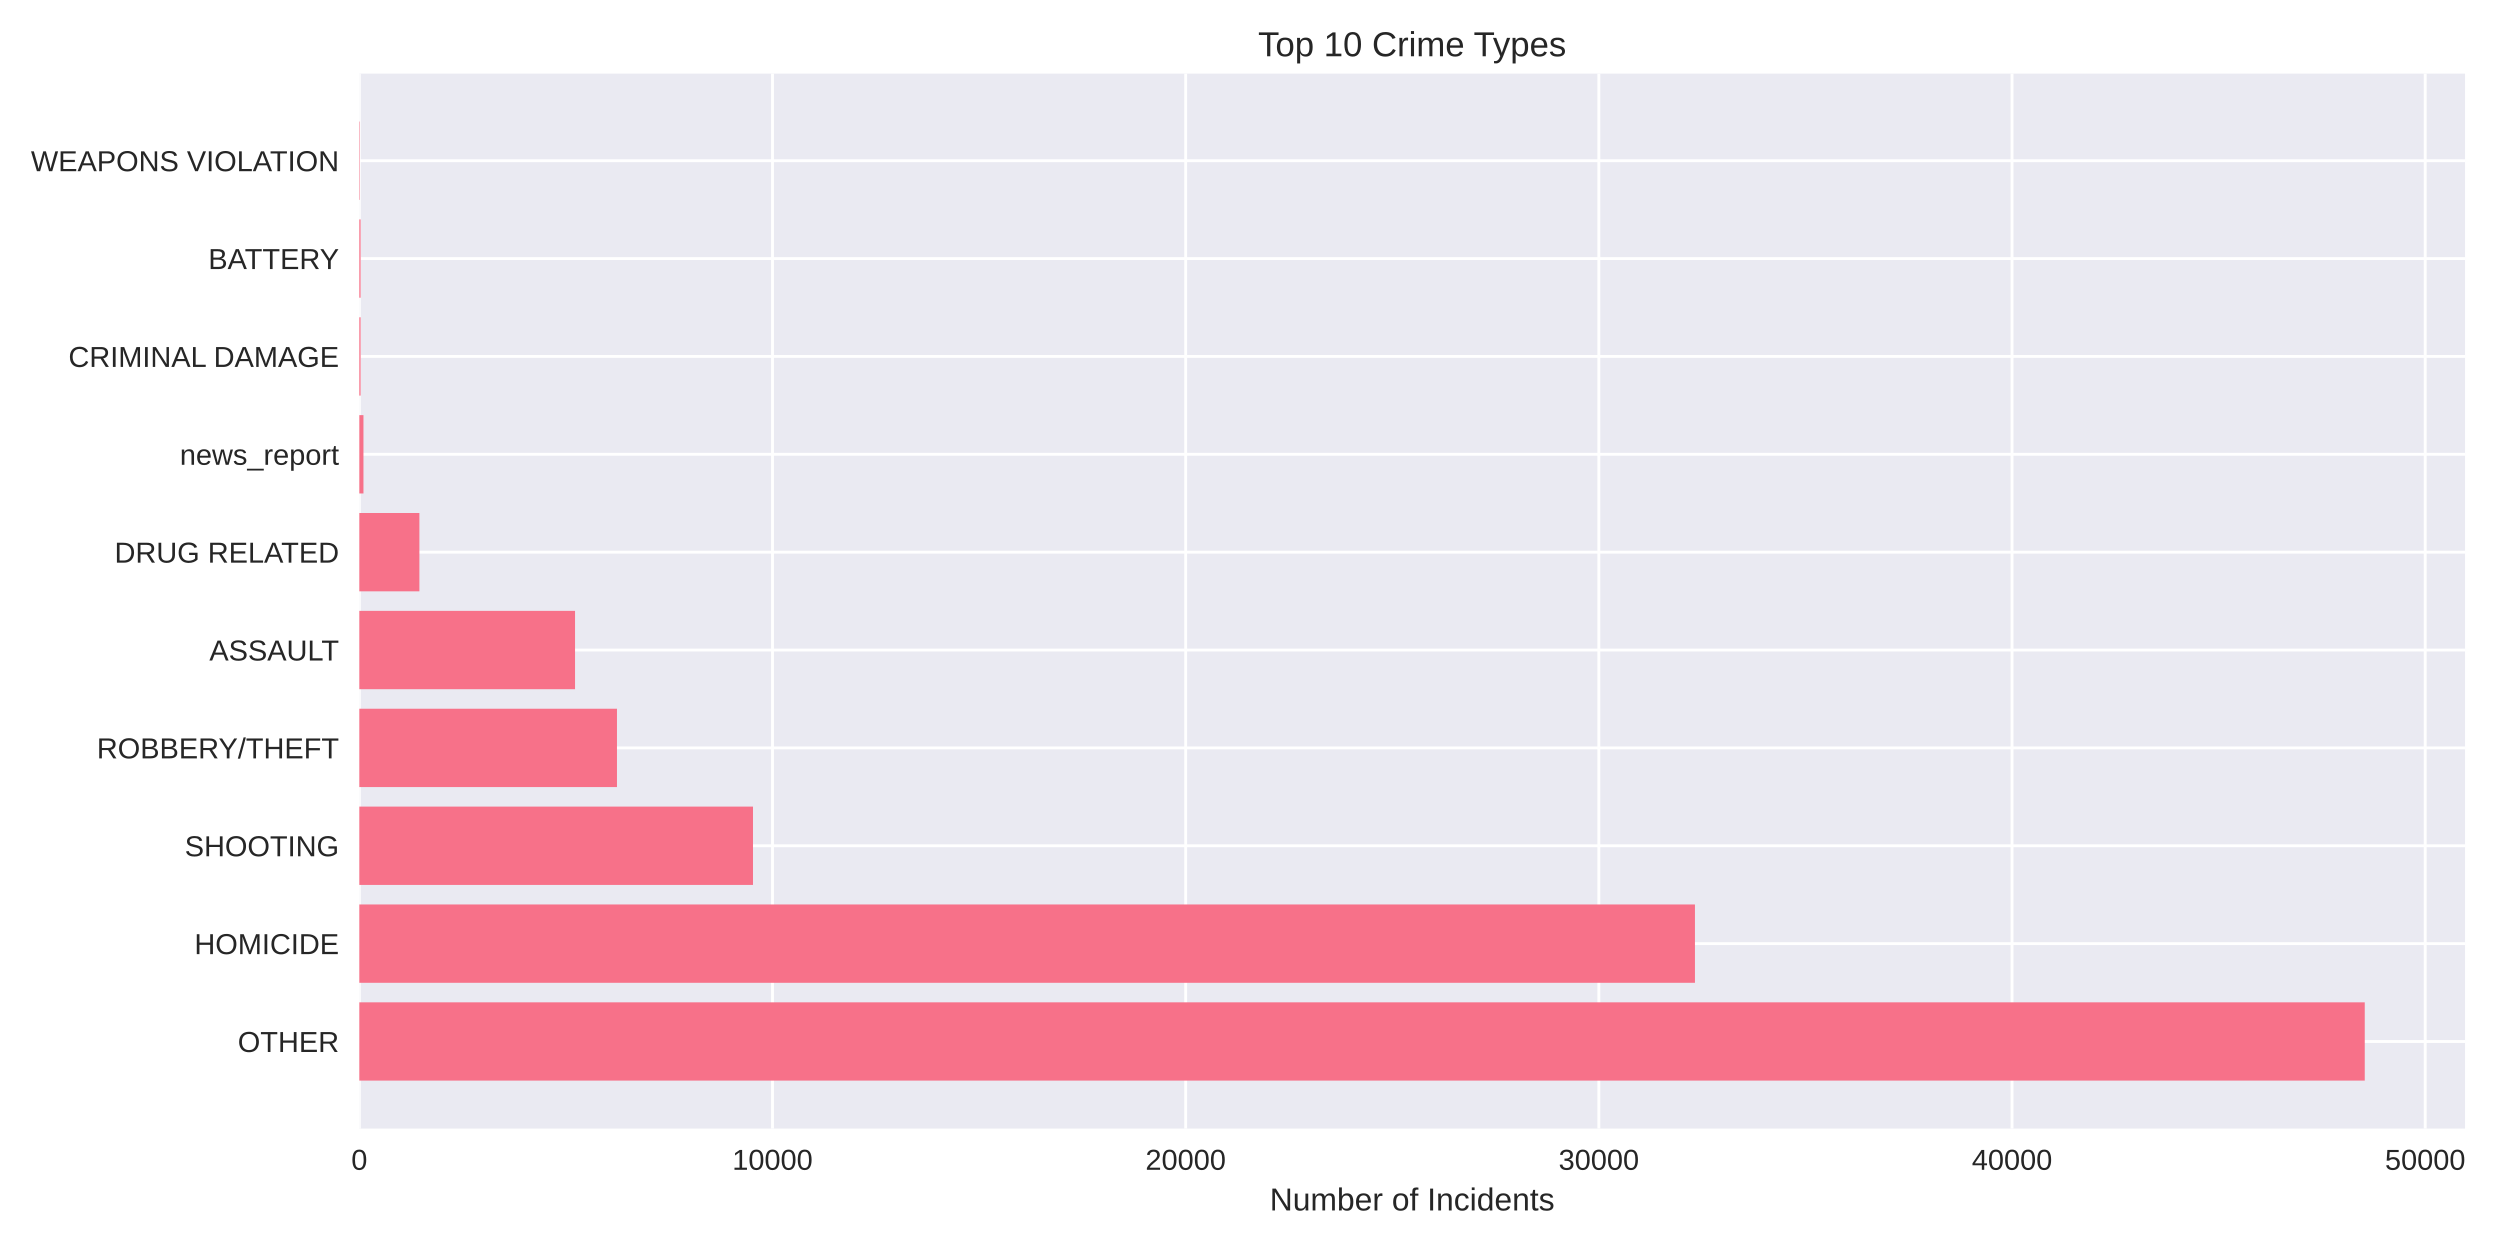
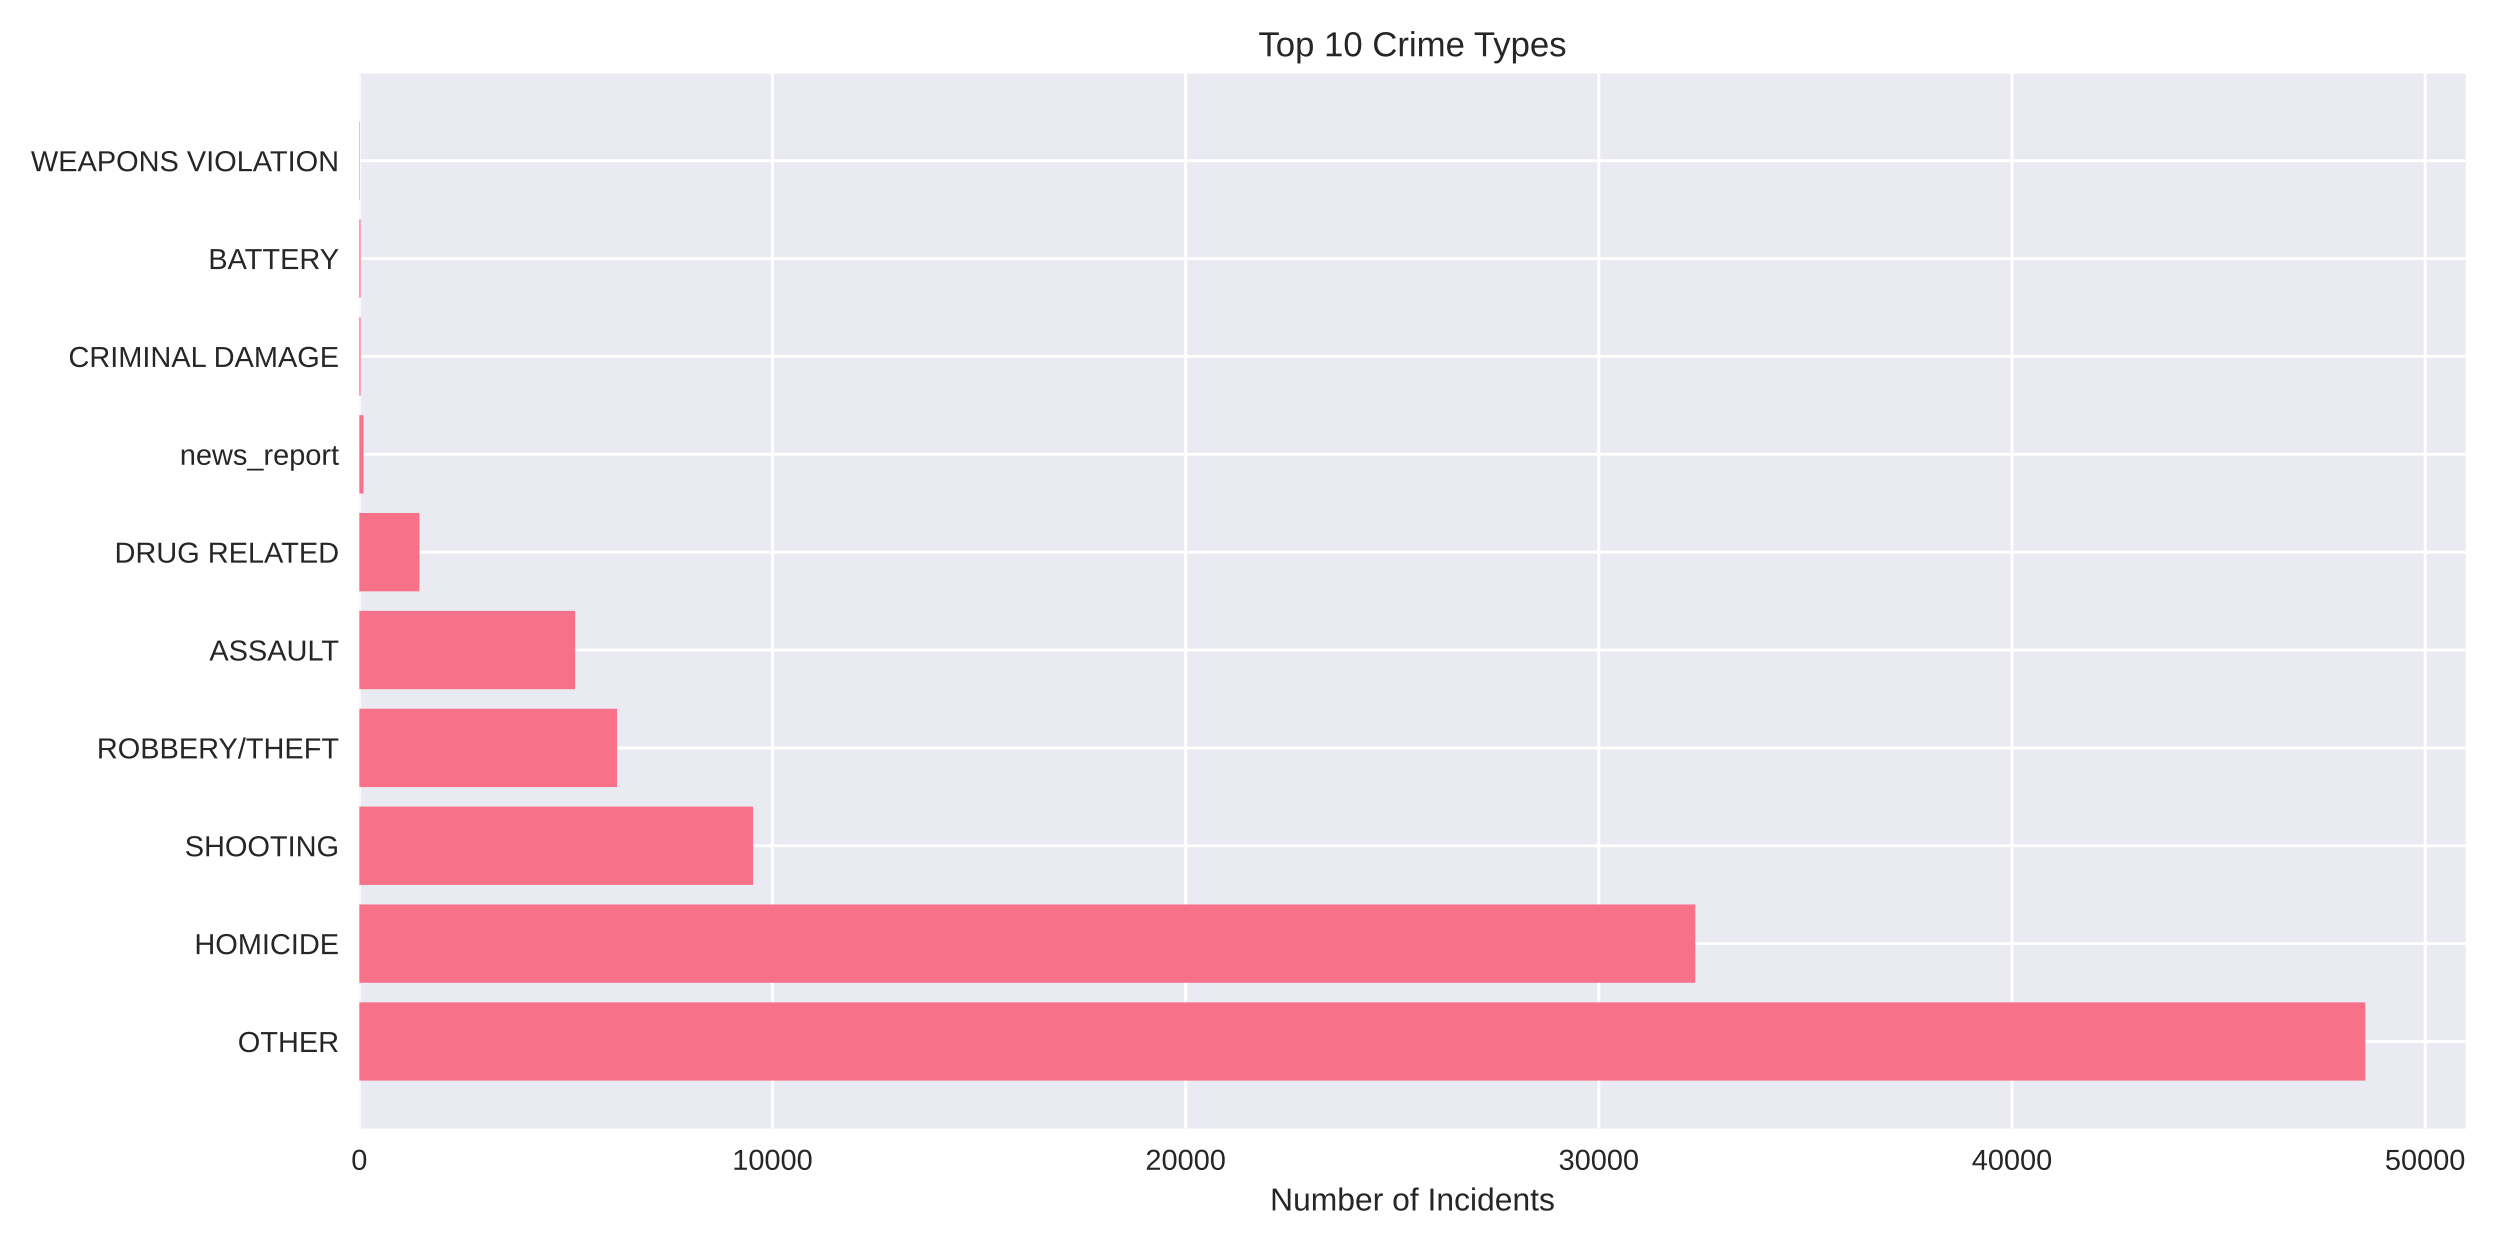
<svg xmlns="http://www.w3.org/2000/svg" width="864pt" height="432pt" viewBox="0 0 864 432" version="1.1">
  <defs>
    <style type="text/css">*{stroke-linejoin: round; stroke-linecap: butt}</style>
  </defs>
  <g id="figure_1">
    <g id="patch_1">
      <path d="M 0 432  L 864 432  L 864 0  L 0 0  z " style="fill: #ffffff" />
    </g>
    <g id="axes_1">
      <g id="patch_2">
-         <path d="M 124.18 390.04  L 851.914 390.04  L 851.914 25.44  L 124.18 25.44  z " style="fill: #eaeaf2" />
+         <path d="M 124.18 390.04  L 852.13 390.04  L 852.13 25.44  L 124.18 25.44  z " style="fill: #eaeaf2" />
      </g>
      <g id="matplotlib.axis_1">
        <g id="xtick_1">
          <g id="line2d_1">
-             <path d="M 124.18 390.04  L 124.18 25.44  " clip-path="url(#p710ae4cc26)" style="fill: none; stroke: #ffffff; stroke-linecap: round" />
+             <path d="M 124.18 390.04  L 124.18 25.44  " clip-path="url(#pc9920ef2ad)" style="fill: none; stroke: #ffffff; stroke-linecap: round" />
          </g>
          <g id="line2d_2" />
          <g id="text_1">
            <text style="fill: #262626; font: 10px 'Arial', 'Liberation Sans', 'DejaVu Sans', 'Bitstream Vera Sans', sans-serif; text-anchor: middle" x="124.18" y="404.287" transform="rotate(-0 124.18 404.2869)">0</text>
          </g>
        </g>
        <g id="xtick_2">
          <g id="line2d_3">
-             <path d="M 266.974 390.04  L 266.974 25.44  " clip-path="url(#p710ae4cc26)" style="fill: none; stroke: #ffffff; stroke-linecap: round" />
+             <path d="M 266.97 390.04  L 266.97 25.44  " clip-path="url(#pc9920ef2ad)" style="fill: none; stroke: #ffffff; stroke-linecap: round" />
          </g>
          <g id="line2d_4" />
          <g id="text_2">
-             <text style="fill: #262626; font: 10px 'Arial', 'Liberation Sans', 'DejaVu Sans', 'Bitstream Vera Sans', sans-serif; text-anchor: middle" x="266.974" y="404.287" transform="rotate(-0 266.9741 404.2869)">10000</text>
+             <text style="fill: #262626; font: 10px 'Arial', 'Liberation Sans', 'DejaVu Sans', 'Bitstream Vera Sans', sans-serif; text-anchor: middle" x="266.97" y="404.287" transform="rotate(-0 266.9695 404.2869)">10000</text>
          </g>
        </g>
        <g id="xtick_3">
          <g id="line2d_5">
-             <path d="M 409.768 390.04  L 409.768 25.44  " clip-path="url(#p710ae4cc26)" style="fill: none; stroke: #ffffff; stroke-linecap: round" />
+             <path d="M 409.759 390.04  L 409.759 25.44  " clip-path="url(#pc9920ef2ad)" style="fill: none; stroke: #ffffff; stroke-linecap: round" />
          </g>
          <g id="line2d_6" />
          <g id="text_3">
-             <text style="fill: #262626; font: 10px 'Arial', 'Liberation Sans', 'DejaVu Sans', 'Bitstream Vera Sans', sans-serif; text-anchor: middle" x="409.768" y="404.287" transform="rotate(-0 409.7682 404.2869)">20000</text>
+             <text style="fill: #262626; font: 10px 'Arial', 'Liberation Sans', 'DejaVu Sans', 'Bitstream Vera Sans', sans-serif; text-anchor: middle" x="409.759" y="404.287" transform="rotate(-0 409.759 404.2869)">20000</text>
          </g>
        </g>
        <g id="xtick_4">
          <g id="line2d_7">
-             <path d="M 552.562 390.04  L 552.562 25.44  " clip-path="url(#p710ae4cc26)" style="fill: none; stroke: #ffffff; stroke-linecap: round" />
+             <path d="M 552.549 390.04  L 552.549 25.44  " clip-path="url(#pc9920ef2ad)" style="fill: none; stroke: #ffffff; stroke-linecap: round" />
          </g>
          <g id="line2d_8" />
          <g id="text_4">
-             <text style="fill: #262626; font: 10px 'Arial', 'Liberation Sans', 'DejaVu Sans', 'Bitstream Vera Sans', sans-serif; text-anchor: middle" x="552.562" y="404.287" transform="rotate(-0 552.5623 404.2869)">30000</text>
+             <text style="fill: #262626; font: 10px 'Arial', 'Liberation Sans', 'DejaVu Sans', 'Bitstream Vera Sans', sans-serif; text-anchor: middle" x="552.549" y="404.287" transform="rotate(-0 552.5486 404.2869)">30000</text>
          </g>
        </g>
        <g id="xtick_5">
          <g id="line2d_9">
-             <path d="M 695.356 390.04  L 695.356 25.44  " clip-path="url(#p710ae4cc26)" style="fill: none; stroke: #ffffff; stroke-linecap: round" />
+             <path d="M 695.338 390.04  L 695.338 25.44  " clip-path="url(#pc9920ef2ad)" style="fill: none; stroke: #ffffff; stroke-linecap: round" />
          </g>
          <g id="line2d_10" />
          <g id="text_5">
-             <text style="fill: #262626; font: 10px 'Arial', 'Liberation Sans', 'DejaVu Sans', 'Bitstream Vera Sans', sans-serif; text-anchor: middle" x="695.356" y="404.287" transform="rotate(-0 695.3564 404.2869)">40000</text>
+             <text style="fill: #262626; font: 10px 'Arial', 'Liberation Sans', 'DejaVu Sans', 'Bitstream Vera Sans', sans-serif; text-anchor: middle" x="695.338" y="404.287" transform="rotate(-0 695.3381 404.2869)">40000</text>
          </g>
        </g>
        <g id="xtick_6">
          <g id="line2d_11">
-             <path d="M 838.151 390.04  L 838.151 25.44  " clip-path="url(#p710ae4cc26)" style="fill: none; stroke: #ffffff; stroke-linecap: round" />
+             <path d="M 838.128 390.04  L 838.128 25.44  " clip-path="url(#pc9920ef2ad)" style="fill: none; stroke: #ffffff; stroke-linecap: round" />
          </g>
          <g id="line2d_12" />
          <g id="text_6">
-             <text style="fill: #262626; font: 10px 'Arial', 'Liberation Sans', 'DejaVu Sans', 'Bitstream Vera Sans', sans-serif; text-anchor: middle" x="838.151" y="404.287" transform="rotate(-0 838.1505 404.2869)">50000</text>
+             <text style="fill: #262626; font: 10px 'Arial', 'Liberation Sans', 'DejaVu Sans', 'Bitstream Vera Sans', sans-serif; text-anchor: middle" x="838.128" y="404.287" transform="rotate(-0 838.1276 404.2869)">50000</text>
          </g>
        </g>
        <g id="text_7">
-           <text style="fill: #262626; font: 11px 'Arial', 'Liberation Sans', 'DejaVu Sans', 'Bitstream Vera Sans', sans-serif; text-anchor: middle" x="488.047" y="418.333" transform="rotate(-0 488.0469 418.3334)">Number of Incidents</text>
+           <text style="fill: #262626; font: 11px 'Arial', 'Liberation Sans', 'DejaVu Sans', 'Bitstream Vera Sans', sans-serif; text-anchor: middle" x="488.155" y="418.333" transform="rotate(-0 488.1551 418.3334)">Number of Incidents</text>
        </g>
      </g>
      <g id="matplotlib.axis_2">
        <g id="ytick_1">
          <g id="line2d_13">
-             <path d="M 124.18 359.939  L 851.914 359.939  " clip-path="url(#p710ae4cc26)" style="fill: none; stroke: #ffffff; stroke-linecap: round" />
+             <path d="M 124.18 359.939  L 852.13 359.939  " clip-path="url(#pc9920ef2ad)" style="fill: none; stroke: #ffffff; stroke-linecap: round" />
          </g>
          <g id="line2d_14" />
          <g id="text_8">
            <text style="fill: #262626; font: 10px 'Arial', 'Liberation Sans', 'DejaVu Sans', 'Bitstream Vera Sans', sans-serif; text-anchor: end" x="117.18" y="363.562" transform="rotate(-0 117.18 363.562)">OTHER</text>
          </g>
        </g>
        <g id="ytick_2">
          <g id="line2d_15">
-             <path d="M 124.18 326.117  L 851.914 326.117  " clip-path="url(#p710ae4cc26)" style="fill: none; stroke: #ffffff; stroke-linecap: round" />
+             <path d="M 124.18 326.117  L 852.13 326.117  " clip-path="url(#pc9920ef2ad)" style="fill: none; stroke: #ffffff; stroke-linecap: round" />
          </g>
          <g id="line2d_16" />
          <g id="text_9">
            <text style="fill: #262626; font: 10px 'Arial', 'Liberation Sans', 'DejaVu Sans', 'Bitstream Vera Sans', sans-serif; text-anchor: end" x="117.18" y="329.74" transform="rotate(-0 117.18 329.7401)">HOMICIDE</text>
          </g>
        </g>
        <g id="ytick_3">
          <g id="line2d_17">
-             <path d="M 124.18 292.295  L 851.914 292.295  " clip-path="url(#p710ae4cc26)" style="fill: none; stroke: #ffffff; stroke-linecap: round" />
+             <path d="M 124.18 292.295  L 852.13 292.295  " clip-path="url(#pc9920ef2ad)" style="fill: none; stroke: #ffffff; stroke-linecap: round" />
          </g>
          <g id="line2d_18" />
          <g id="text_10">
            <text style="fill: #262626; font: 10px 'Arial', 'Liberation Sans', 'DejaVu Sans', 'Bitstream Vera Sans', sans-serif; text-anchor: end" x="117.18" y="295.918" transform="rotate(-0 117.18 295.9182)">SHOOTING</text>
          </g>
        </g>
        <g id="ytick_4">
          <g id="line2d_19">
-             <path d="M 124.18 258.473  L 851.914 258.473  " clip-path="url(#p710ae4cc26)" style="fill: none; stroke: #ffffff; stroke-linecap: round" />
+             <path d="M 124.18 258.473  L 852.13 258.473  " clip-path="url(#pc9920ef2ad)" style="fill: none; stroke: #ffffff; stroke-linecap: round" />
          </g>
          <g id="line2d_20" />
          <g id="text_11">
            <text style="fill: #262626; font: 10px 'Arial', 'Liberation Sans', 'DejaVu Sans', 'Bitstream Vera Sans', sans-serif; text-anchor: end" x="117.18" y="262.096" transform="rotate(-0 117.18 262.0963)">ROBBERY/THEFT</text>
          </g>
        </g>
        <g id="ytick_5">
          <g id="line2d_21">
-             <path d="M 124.18 224.651  L 851.914 224.651  " clip-path="url(#p710ae4cc26)" style="fill: none; stroke: #ffffff; stroke-linecap: round" />
+             <path d="M 124.18 224.651  L 852.13 224.651  " clip-path="url(#pc9920ef2ad)" style="fill: none; stroke: #ffffff; stroke-linecap: round" />
          </g>
          <g id="line2d_22" />
          <g id="text_12">
            <text style="fill: #262626; font: 10px 'Arial', 'Liberation Sans', 'DejaVu Sans', 'Bitstream Vera Sans', sans-serif; text-anchor: end" x="117.18" y="228.274" transform="rotate(-0 117.18 228.2744)">ASSAULT</text>
          </g>
        </g>
        <g id="ytick_6">
          <g id="line2d_23">
-             <path d="M 124.18 190.829  L 851.914 190.829  " clip-path="url(#p710ae4cc26)" style="fill: none; stroke: #ffffff; stroke-linecap: round" />
+             <path d="M 124.18 190.829  L 852.13 190.829  " clip-path="url(#pc9920ef2ad)" style="fill: none; stroke: #ffffff; stroke-linecap: round" />
          </g>
          <g id="line2d_24" />
          <g id="text_13">
            <text style="fill: #262626; font: 10px 'Arial', 'Liberation Sans', 'DejaVu Sans', 'Bitstream Vera Sans', sans-serif; text-anchor: end" x="117.18" y="194.452" transform="rotate(-0 117.18 194.4525)">DRUG RELATED</text>
          </g>
        </g>
        <g id="ytick_7">
          <g id="line2d_25">
-             <path d="M 124.18 157.007  L 851.914 157.007  " clip-path="url(#p710ae4cc26)" style="fill: none; stroke: #ffffff; stroke-linecap: round" />
+             <path d="M 124.18 157.007  L 852.13 157.007  " clip-path="url(#pc9920ef2ad)" style="fill: none; stroke: #ffffff; stroke-linecap: round" />
          </g>
          <g id="line2d_26" />
          <g id="text_14">
            <text style="fill: #262626; font: 10px 'Arial', 'Liberation Sans', 'DejaVu Sans', 'Bitstream Vera Sans', sans-serif; text-anchor: end" x="117.18" y="160.631" transform="rotate(-0 117.18 160.6306)">news_report</text>
          </g>
        </g>
        <g id="ytick_8">
          <g id="line2d_27">
-             <path d="M 124.18 123.185  L 851.914 123.185  " clip-path="url(#p710ae4cc26)" style="fill: none; stroke: #ffffff; stroke-linecap: round" />
+             <path d="M 124.18 123.185  L 852.13 123.185  " clip-path="url(#pc9920ef2ad)" style="fill: none; stroke: #ffffff; stroke-linecap: round" />
          </g>
          <g id="line2d_28" />
          <g id="text_15">
            <text style="fill: #262626; font: 10px 'Arial', 'Liberation Sans', 'DejaVu Sans', 'Bitstream Vera Sans', sans-serif; text-anchor: end" x="117.18" y="126.809" transform="rotate(-0 117.18 126.8087)">CRIMINAL DAMAGE</text>
          </g>
        </g>
        <g id="ytick_9">
          <g id="line2d_29">
-             <path d="M 124.18 89.363  L 851.914 89.363  " clip-path="url(#p710ae4cc26)" style="fill: none; stroke: #ffffff; stroke-linecap: round" />
+             <path d="M 124.18 89.363  L 852.13 89.363  " clip-path="url(#pc9920ef2ad)" style="fill: none; stroke: #ffffff; stroke-linecap: round" />
          </g>
          <g id="line2d_30" />
          <g id="text_16">
            <text style="fill: #262626; font: 10px 'Arial', 'Liberation Sans', 'DejaVu Sans', 'Bitstream Vera Sans', sans-serif; text-anchor: end" x="117.18" y="92.987" transform="rotate(-0 117.18 92.98681)">BATTERY</text>
          </g>
        </g>
        <g id="ytick_10">
          <g id="line2d_31">
-             <path d="M 124.18 55.541  L 851.914 55.541  " clip-path="url(#p710ae4cc26)" style="fill: none; stroke: #ffffff; stroke-linecap: round" />
+             <path d="M 124.18 55.541  L 852.13 55.541  " clip-path="url(#pc9920ef2ad)" style="fill: none; stroke: #ffffff; stroke-linecap: round" />
          </g>
          <g id="line2d_32" />
          <g id="text_17">
            <text style="fill: #262626; font: 10px 'Arial', 'Liberation Sans', 'DejaVu Sans', 'Bitstream Vera Sans', sans-serif; text-anchor: end" x="117.18" y="59.165" transform="rotate(-0 117.18 59.16492)">WEAPONS VIOLATION</text>
          </g>
        </g>
      </g>
      <g id="patch_3">
-         <path d="M 124.18 373.467  L 817.26 373.467  L 817.26 346.41  L 124.18 346.41  z " clip-path="url(#p710ae4cc26)" style="fill: #f77189" />
+         <path d="M 124.18 373.467  L 817.466 373.467  L 817.466 346.41  L 124.18 346.41  z " clip-path="url(#pc9920ef2ad)" style="fill: #f77189" />
      </g>
      <g id="patch_4">
-         <path d="M 124.18 339.645  L 585.776 339.645  L 585.776 312.588  L 124.18 312.588  z " clip-path="url(#p710ae4cc26)" style="fill: #f77189" />
+         <path d="M 124.18 339.645  L 585.89 339.645  L 585.89 312.588  L 124.18 312.588  z " clip-path="url(#pc9920ef2ad)" style="fill: #f77189" />
      </g>
      <g id="patch_5">
-         <path d="M 124.18 305.823  L 260.234 305.823  L 260.234 278.766  L 124.18 278.766  z " clip-path="url(#p710ae4cc26)" style="fill: #f77189" />
+         <path d="M 124.18 305.823  L 260.258 305.823  L 260.258 278.766  L 124.18 278.766  z " clip-path="url(#pc9920ef2ad)" style="fill: #f77189" />
      </g>
      <g id="patch_6">
-         <path d="M 124.18 272.002  L 213.226 272.002  L 213.226 244.944  L 124.18 244.944  z " clip-path="url(#p710ae4cc26)" style="fill: #f77189" />
+         <path d="M 124.18 272.002  L 213.252 272.002  L 213.252 244.944  L 124.18 244.944  z " clip-path="url(#pc9920ef2ad)" style="fill: #f77189" />
      </g>
      <g id="patch_7">
-         <path d="M 124.18 238.18  L 198.733 238.18  L 198.733 211.122  L 124.18 211.122  z " clip-path="url(#p710ae4cc26)" style="fill: #f77189" />
+         <path d="M 124.18 238.18  L 198.773 238.18  L 198.773 211.122  L 124.18 211.122  z " clip-path="url(#pc9920ef2ad)" style="fill: #f77189" />
      </g>
      <g id="patch_8">
-         <path d="M 124.18 204.358  L 144.942 204.358  L 144.942 177.3  L 124.18 177.3  z " clip-path="url(#p710ae4cc26)" style="fill: #f77189" />
+         <path d="M 124.18 204.358  L 144.956 204.358  L 144.956 177.3  L 124.18 177.3  z " clip-path="url(#pc9920ef2ad)" style="fill: #f77189" />
      </g>
      <g id="patch_9">
-         <path d="M 124.18 170.536  L 125.608 170.536  L 125.608 143.478  L 124.18 143.478  z " clip-path="url(#p710ae4cc26)" style="fill: #f77189" />
+         <path d="M 124.18 170.536  L 125.608 170.536  L 125.608 143.478  L 124.18 143.478  z " clip-path="url(#pc9920ef2ad)" style="fill: #f77189" />
      </g>
      <g id="patch_10">
-         <path d="M 124.18 136.714  L 124.623 136.714  L 124.623 109.657  L 124.18 109.657  z " clip-path="url(#p710ae4cc26)" style="fill: #f77189" />
+         <path d="M 124.18 136.714  L 124.623 136.714  L 124.623 109.657  L 124.18 109.657  z " clip-path="url(#pc9920ef2ad)" style="fill: #f77189" />
      </g>
      <g id="patch_11">
-         <path d="M 124.18 102.892  L 124.623 102.892  L 124.623 75.835  L 124.18 75.835  z " clip-path="url(#p710ae4cc26)" style="fill: #f77189" />
+         <path d="M 124.18 102.892  L 124.623 102.892  L 124.623 75.835  L 124.18 75.835  z " clip-path="url(#pc9920ef2ad)" style="fill: #f77189" />
      </g>
      <g id="patch_12">
-         <path d="M 124.18 69.07  L 124.337 69.07  L 124.337 42.013  L 124.18 42.013  z " clip-path="url(#p710ae4cc26)" style="fill: #f77189" />
+         <path d="M 124.18 69.07  L 124.337 69.07  L 124.337 42.013  L 124.18 42.013  z " clip-path="url(#pc9920ef2ad)" style="fill: #f77189" />
      </g>
      <g id="patch_13">
        <path d="M 124.18 390.04  L 124.18 25.44  " style="fill: none" />
      </g>
      <g id="patch_14">
-         <path d="M 851.914 390.04  L 851.914 25.44  " style="fill: none" />
+         <path d="M 852.13 390.04  L 852.13 25.44  " style="fill: none" />
      </g>
      <g id="patch_15">
-         <path d="M 124.18 390.04  L 851.914 390.04  " style="fill: none" />
+         <path d="M 124.18 390.04  L 852.13 390.04  " style="fill: none" />
      </g>
      <g id="patch_16">
-         <path d="M 124.18 25.44  L 851.914 25.44  " style="fill: none" />
+         <path d="M 124.18 25.44  L 852.13 25.44  " style="fill: none" />
      </g>
      <g id="text_18">
-         <text style="fill: #262626; font: 12px 'Arial', 'Liberation Sans', 'DejaVu Sans', 'Bitstream Vera Sans', sans-serif; text-anchor: middle" x="488.047" y="19.44" transform="rotate(-0 488.0469 19.44)">Top 10 Crime Types</text>
+         <text style="fill: #262626; font: 12px 'Arial', 'Liberation Sans', 'DejaVu Sans', 'Bitstream Vera Sans', sans-serif; text-anchor: middle" x="488.155" y="19.44" transform="rotate(-0 488.1551 19.44)">Top 10 Crime Types</text>
      </g>
    </g>
  </g>
  <defs>
-     <clipPath id="p710ae4cc26">
-       <rect x="124.18" y="25.44" width="727.734" height="364.6" />
+     <clipPath id="pc9920ef2ad">
+       <rect x="124.18" y="25.44" width="727.95" height="364.6" />
    </clipPath>
  </defs>
</svg>
